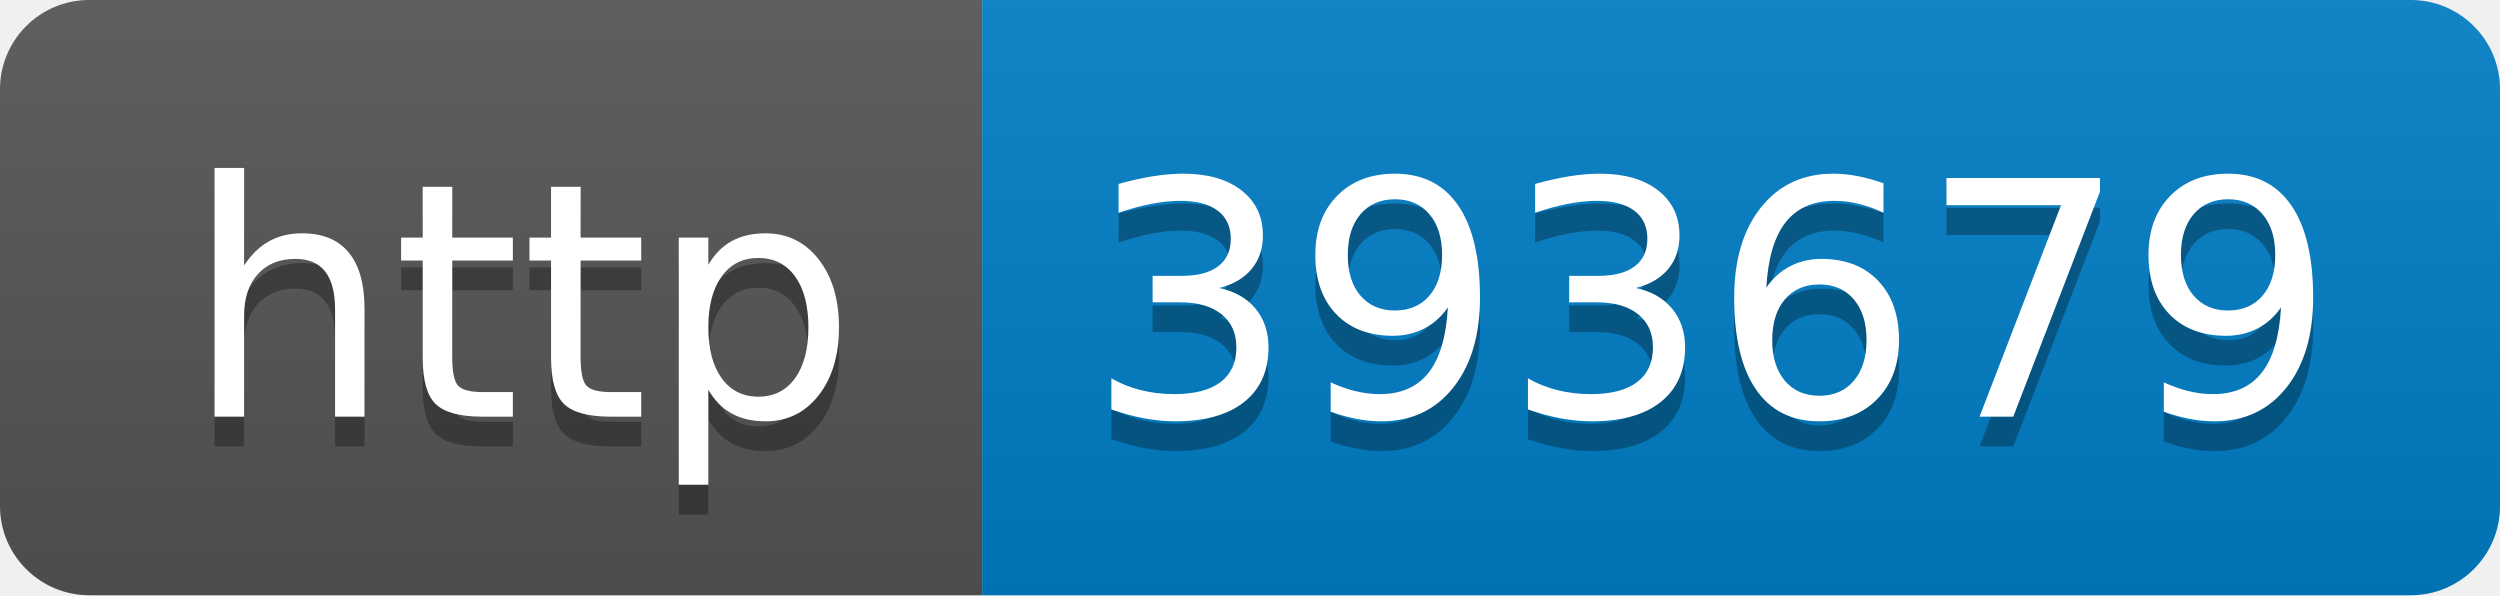
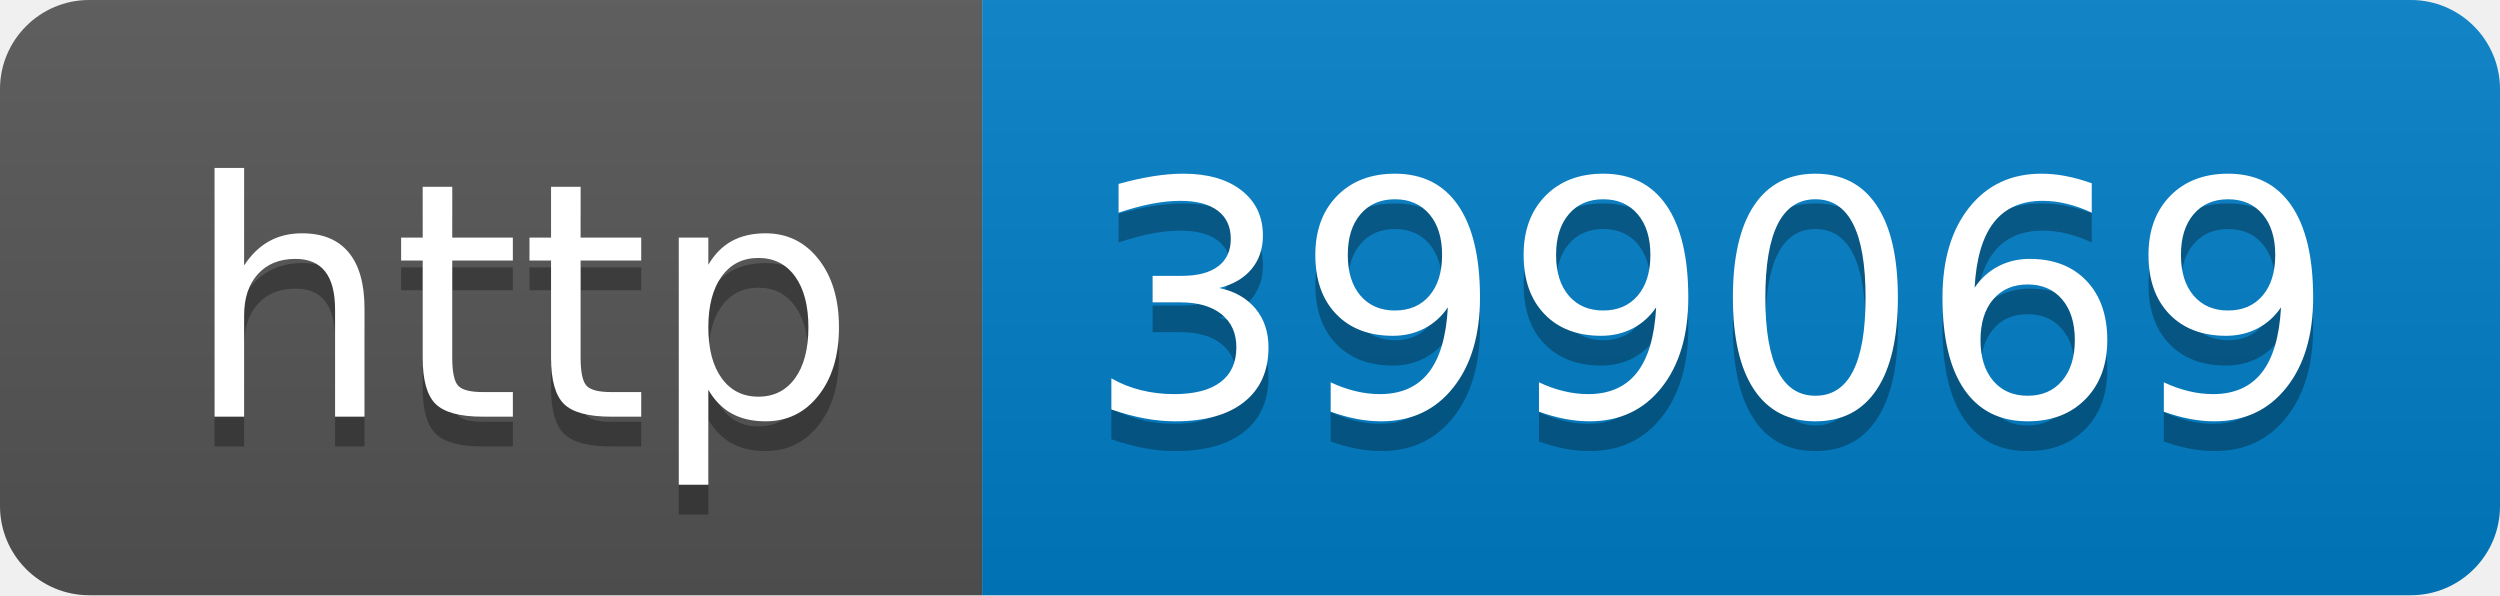
- <svg xmlns="http://www.w3.org/2000/svg" width="84" height="20" role="img" aria-label="http: 393679">
+ <svg xmlns="http://www.w3.org/2000/svg" width="84" height="20" role="img" aria-label="http: 399069">
  <linearGradient id="s" x2="0" y2="100%">
    <stop offset="0" stop-color="#bbb" stop-opacity=".1" />
    <stop offset="1" stop-opacity=".1" />
  </linearGradient>
  <clipPath id="r">
    <rect width="84" height="20" rx="3" fill="#fff" />
  </clipPath>
  <g clip-path="url(#r)">
    <rect width="33" height="20" fill="#555" />
    <rect x="33" width="51" height="20" fill="#007ec6" />
    <rect width="84" height="20" fill="url(#s)" />
  </g>
  <g fill="#fff" text-anchor="middle" font-family="Verdana,Geneva,DejaVu Sans,sans-serif" text-rendering="geometricPrecision" font-size="110">
    <text aria-hidden="true" x="175" y="150" fill="#010101" fill-opacity=".3" transform="scale(.1)" textLength="230">http</text>
    <text x="175" y="140" transform="scale(.1)" fill="#fff" textLength="230">http</text>
-     <text aria-hidden="true" x="575" y="150" fill="#010101" fill-opacity=".3" transform="scale(.1)" textLength="410">393679</text>
-     <text x="575" y="140" transform="scale(.1)" fill="#fff" textLength="410">393679</text>
+     <text aria-hidden="true" x="575" y="150" fill="#010101" fill-opacity=".3" transform="scale(.1)" textLength="410">399069</text>
+     <text x="575" y="140" transform="scale(.1)" fill="#fff" textLength="410">399069</text>
  </g>
</svg>
